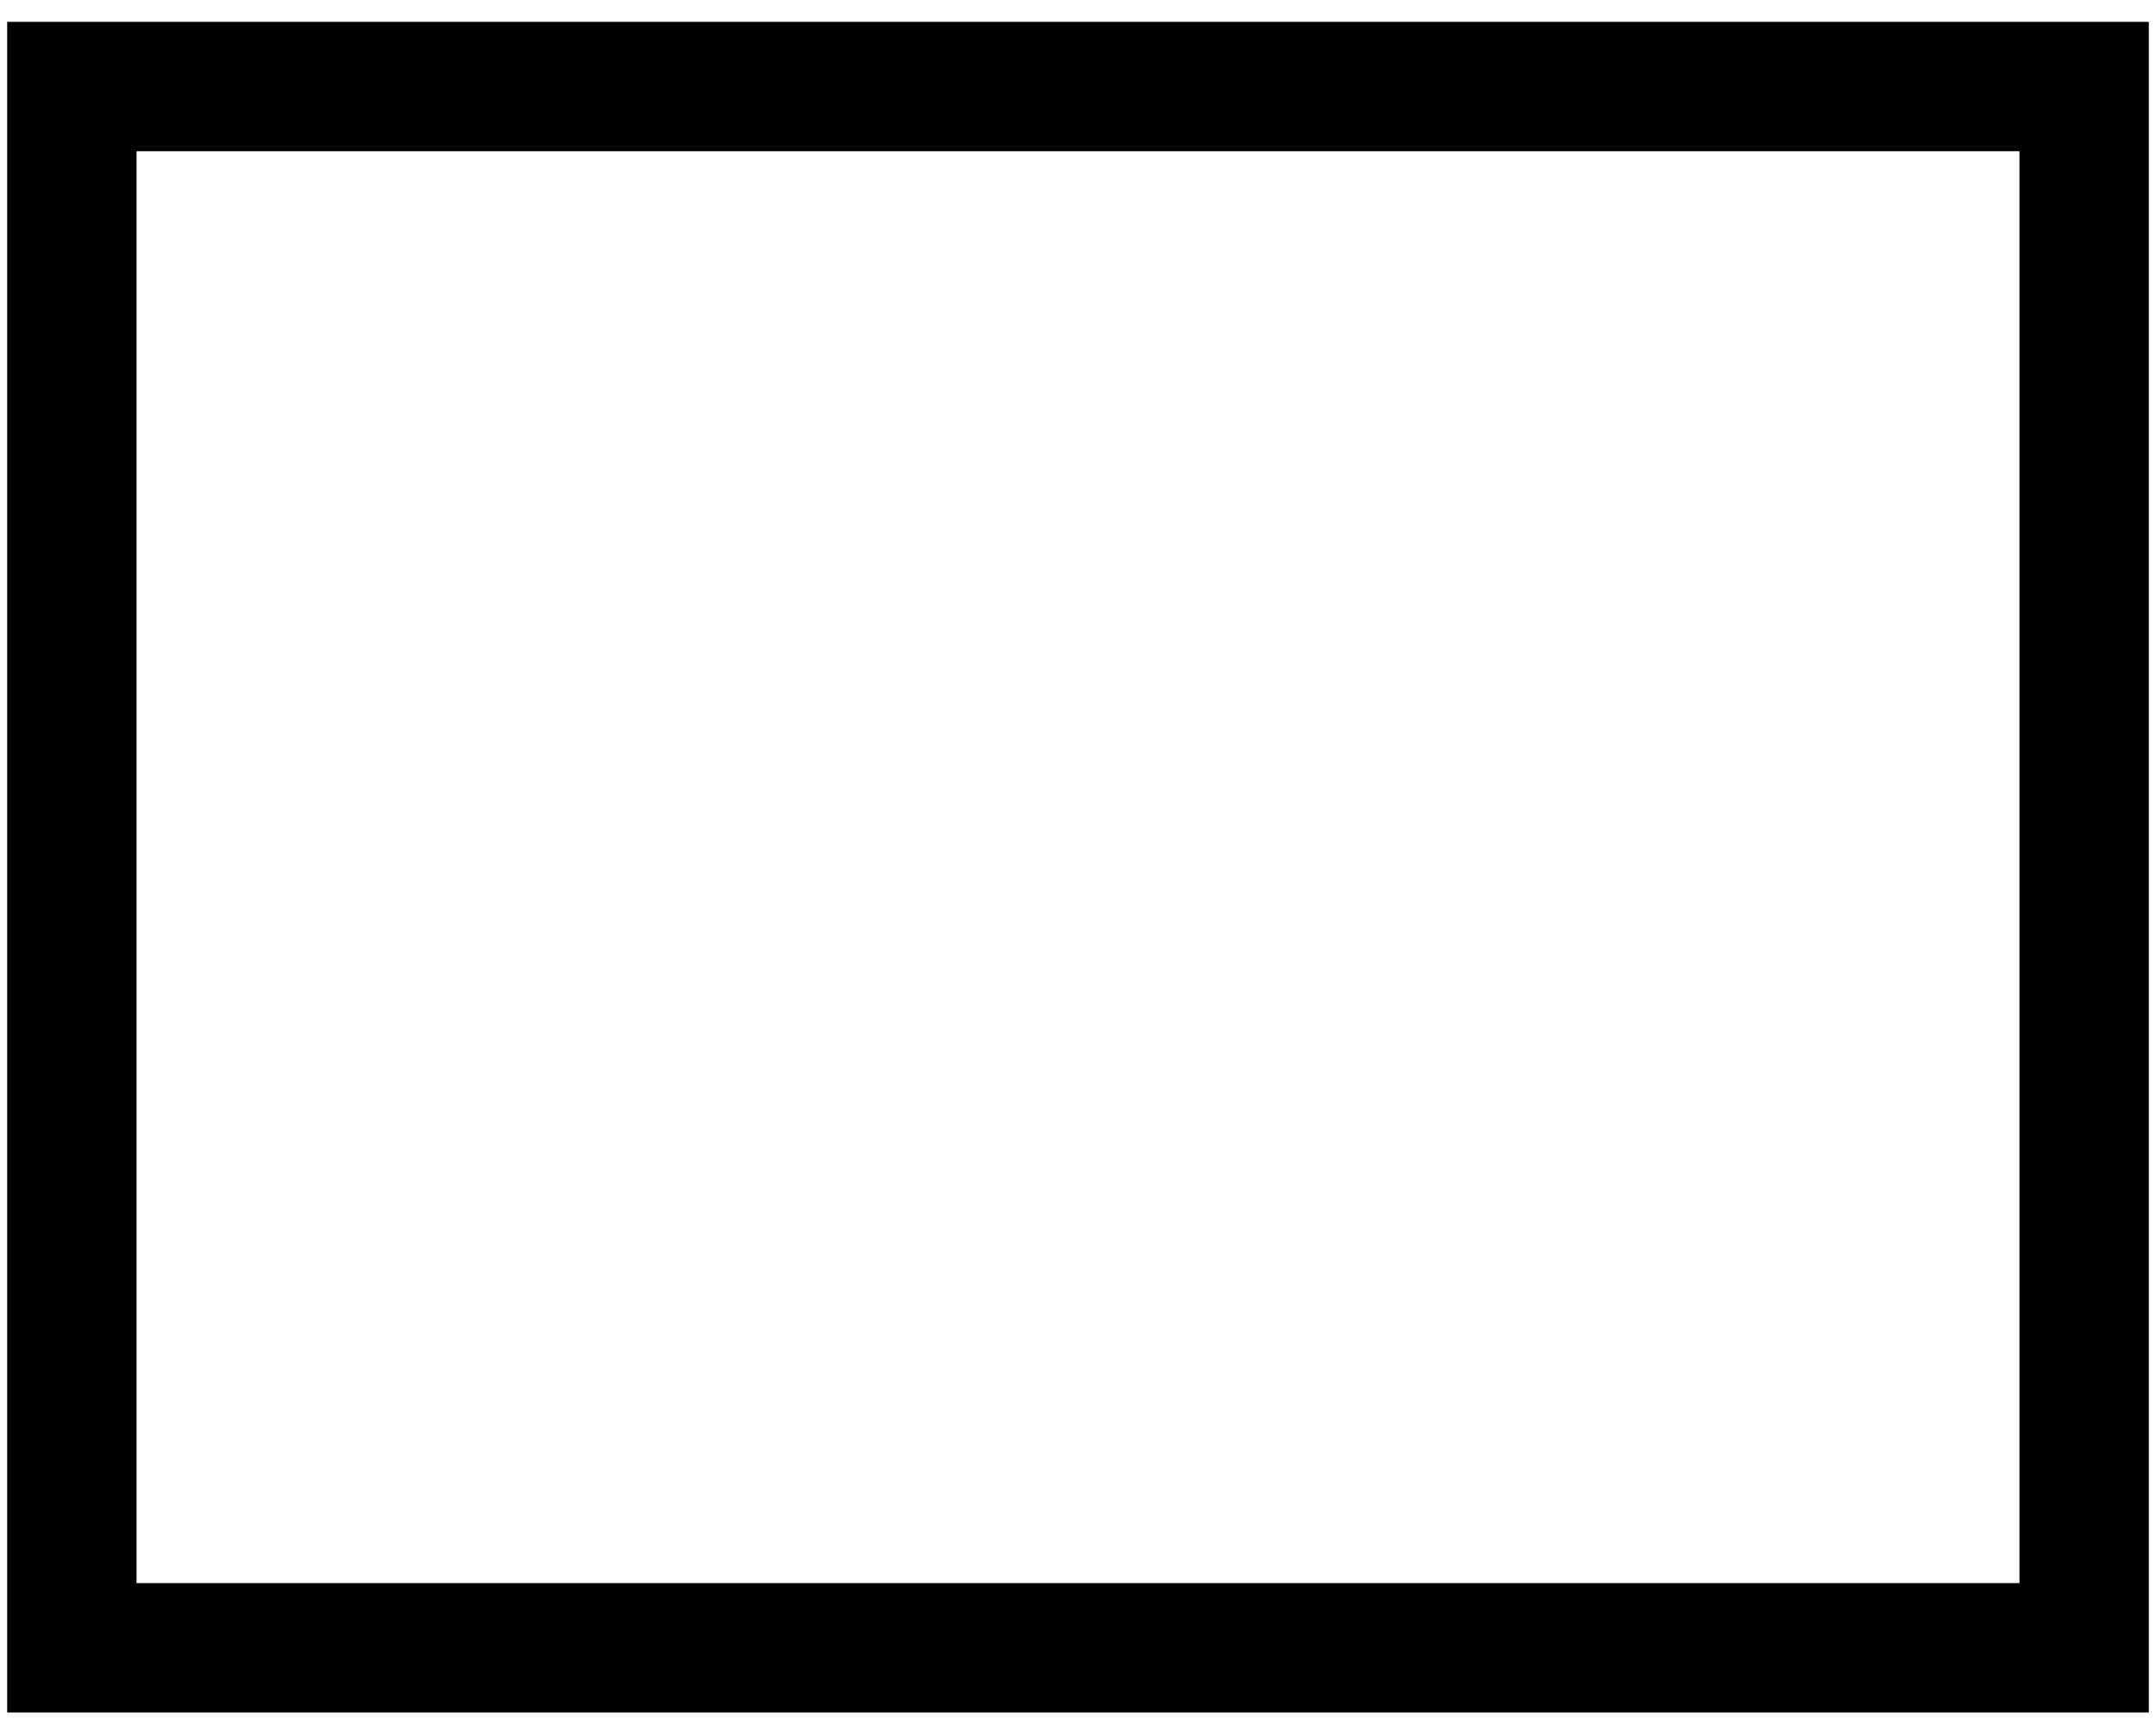
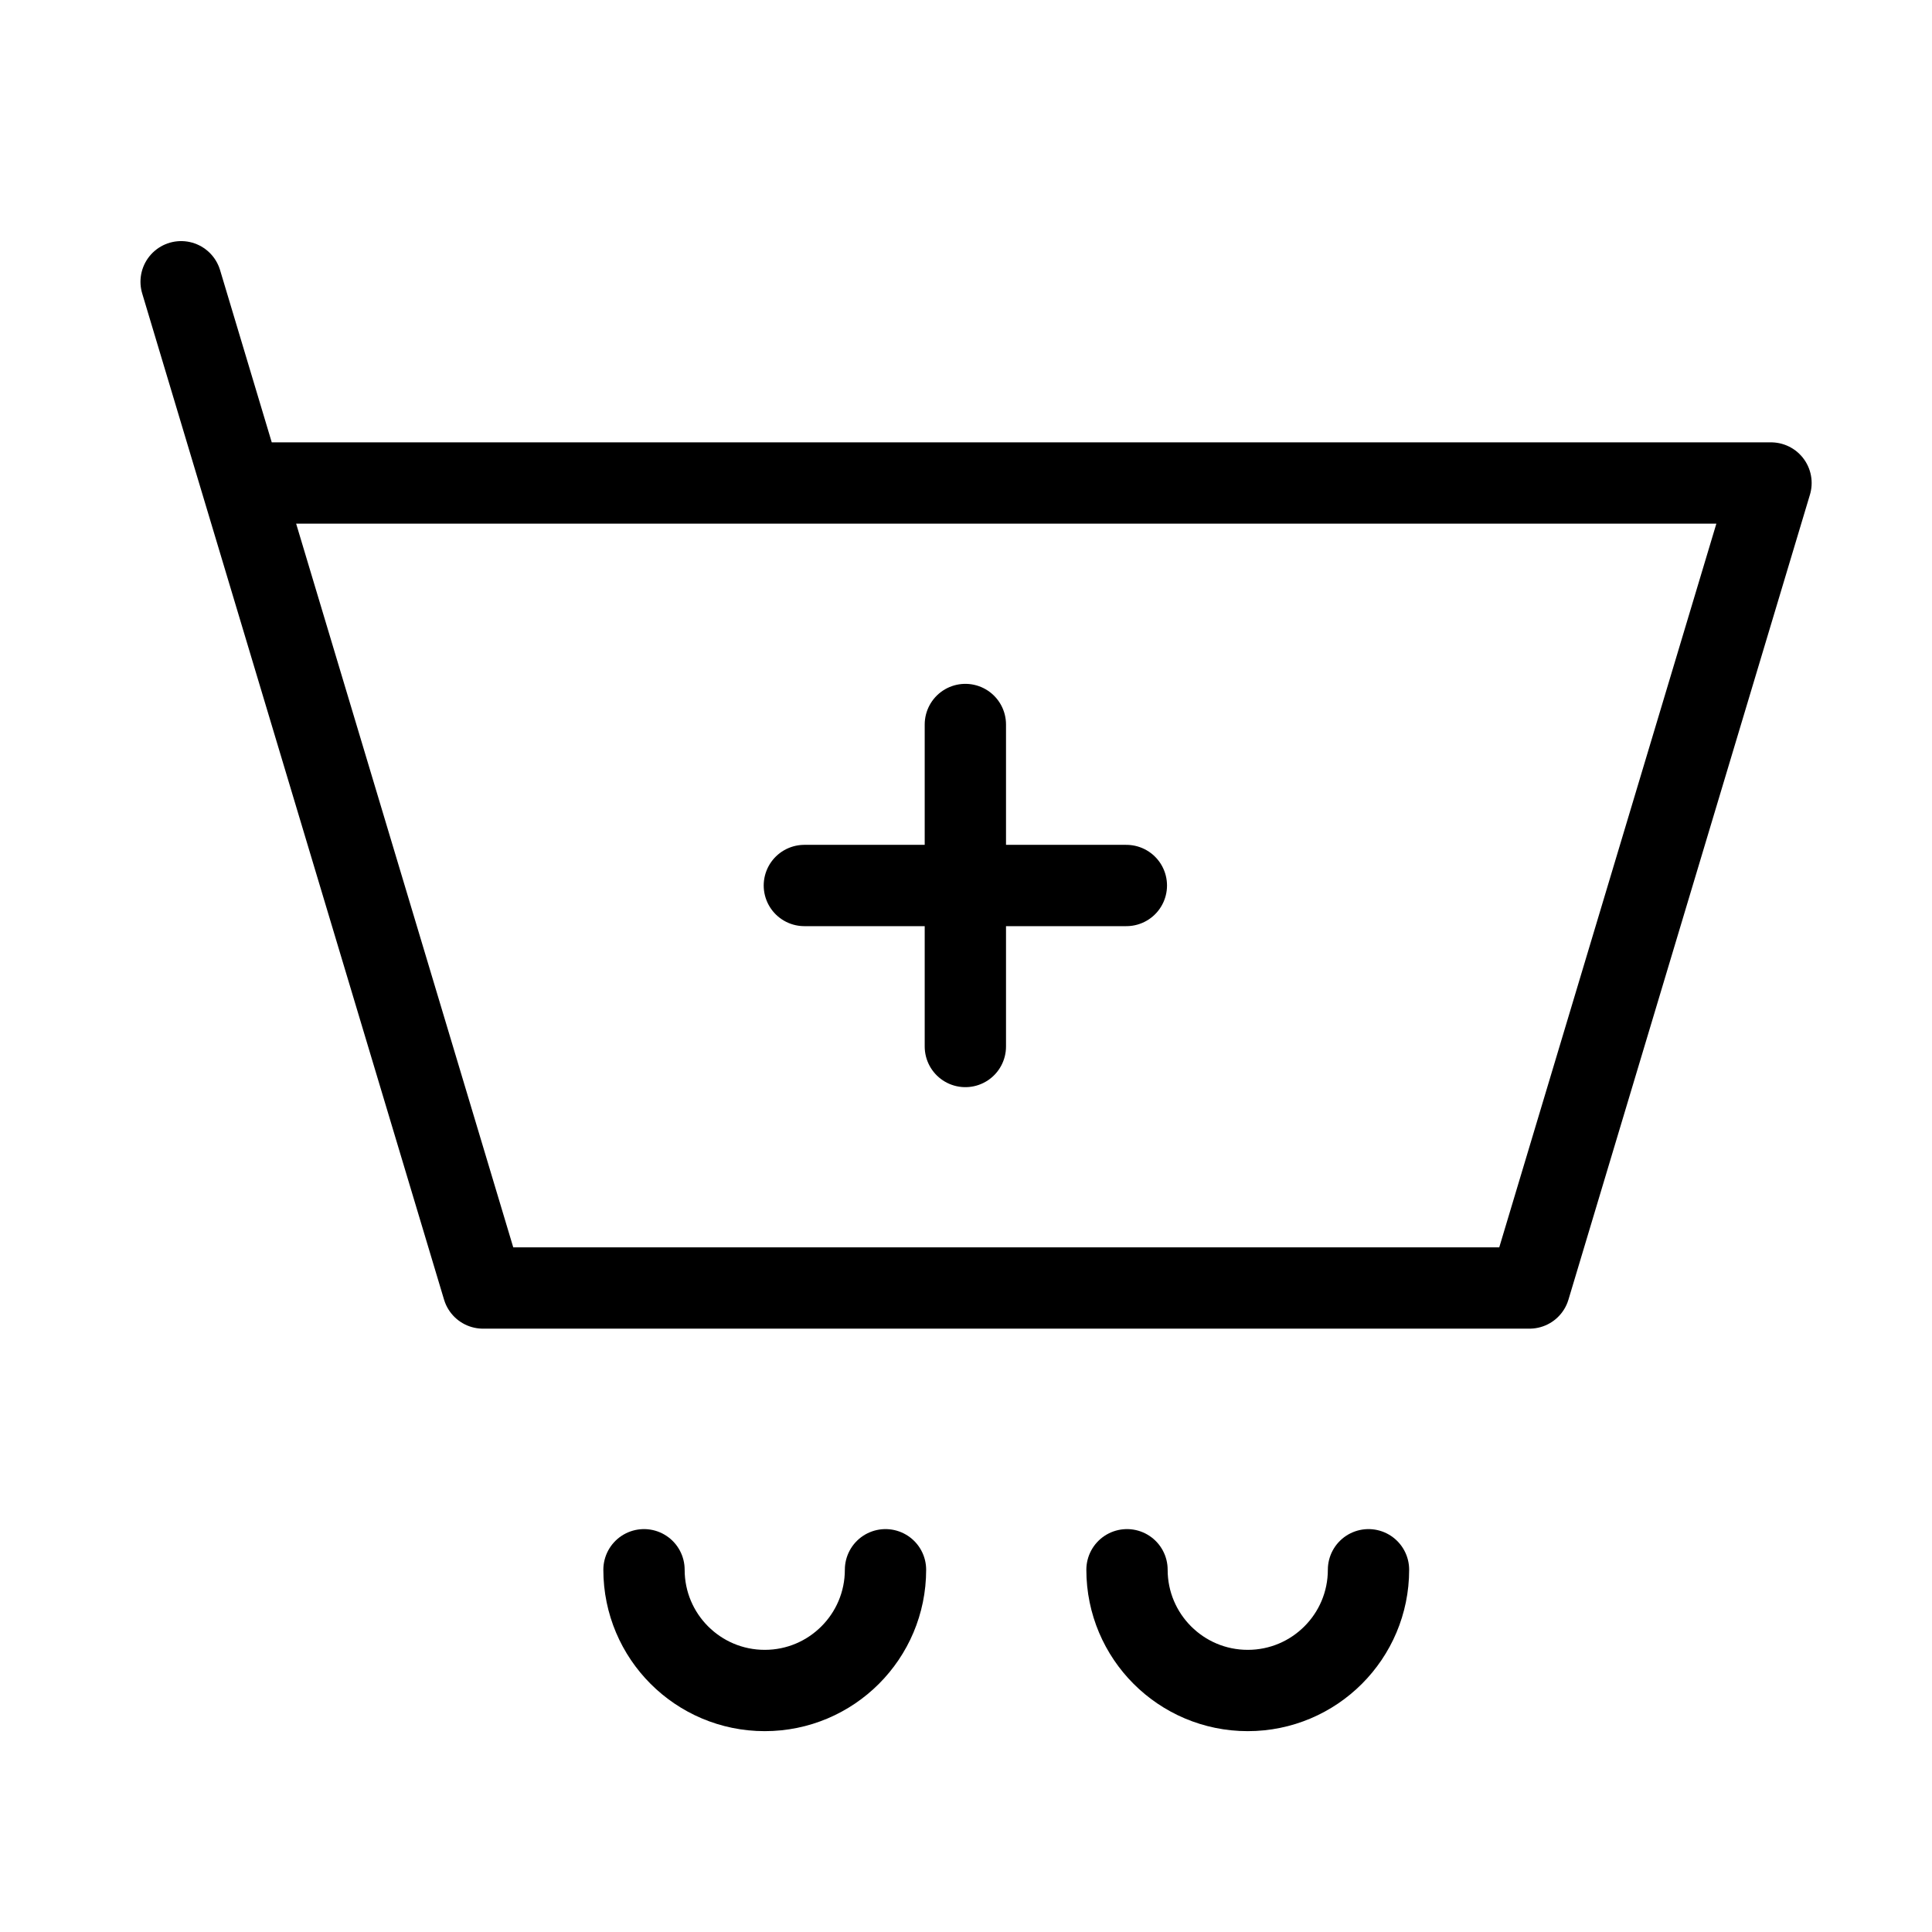
- <svg xmlns="http://www.w3.org/2000/svg" width="15" height="12" viewBox="0 0 15 12" fill="none">
-   <path d="M14.5 0.602H0.5V11.463H14.5V0.602Z" stroke="black" stroke-width="0.9" stroke-miterlimit="10" />
+ <svg xmlns="http://www.w3.org/2000/svg" width="24px" height="24px" stroke-width="1.01" viewBox="0 0 24 24" fill="none" color="#000000">
+   <path d="M3 6h19l-3 10H6L3 6zm0 0l-.75-2.5M9.992 11h2m2 0h-2m0 0V9m0 2v2M11 19.5a1.5 1.5 0 01-3 0M17 19.5a1.5 1.5 0 01-3 0" stroke="#000000" stroke-width="1.01" stroke-linecap="round" stroke-linejoin="round" />
</svg>
